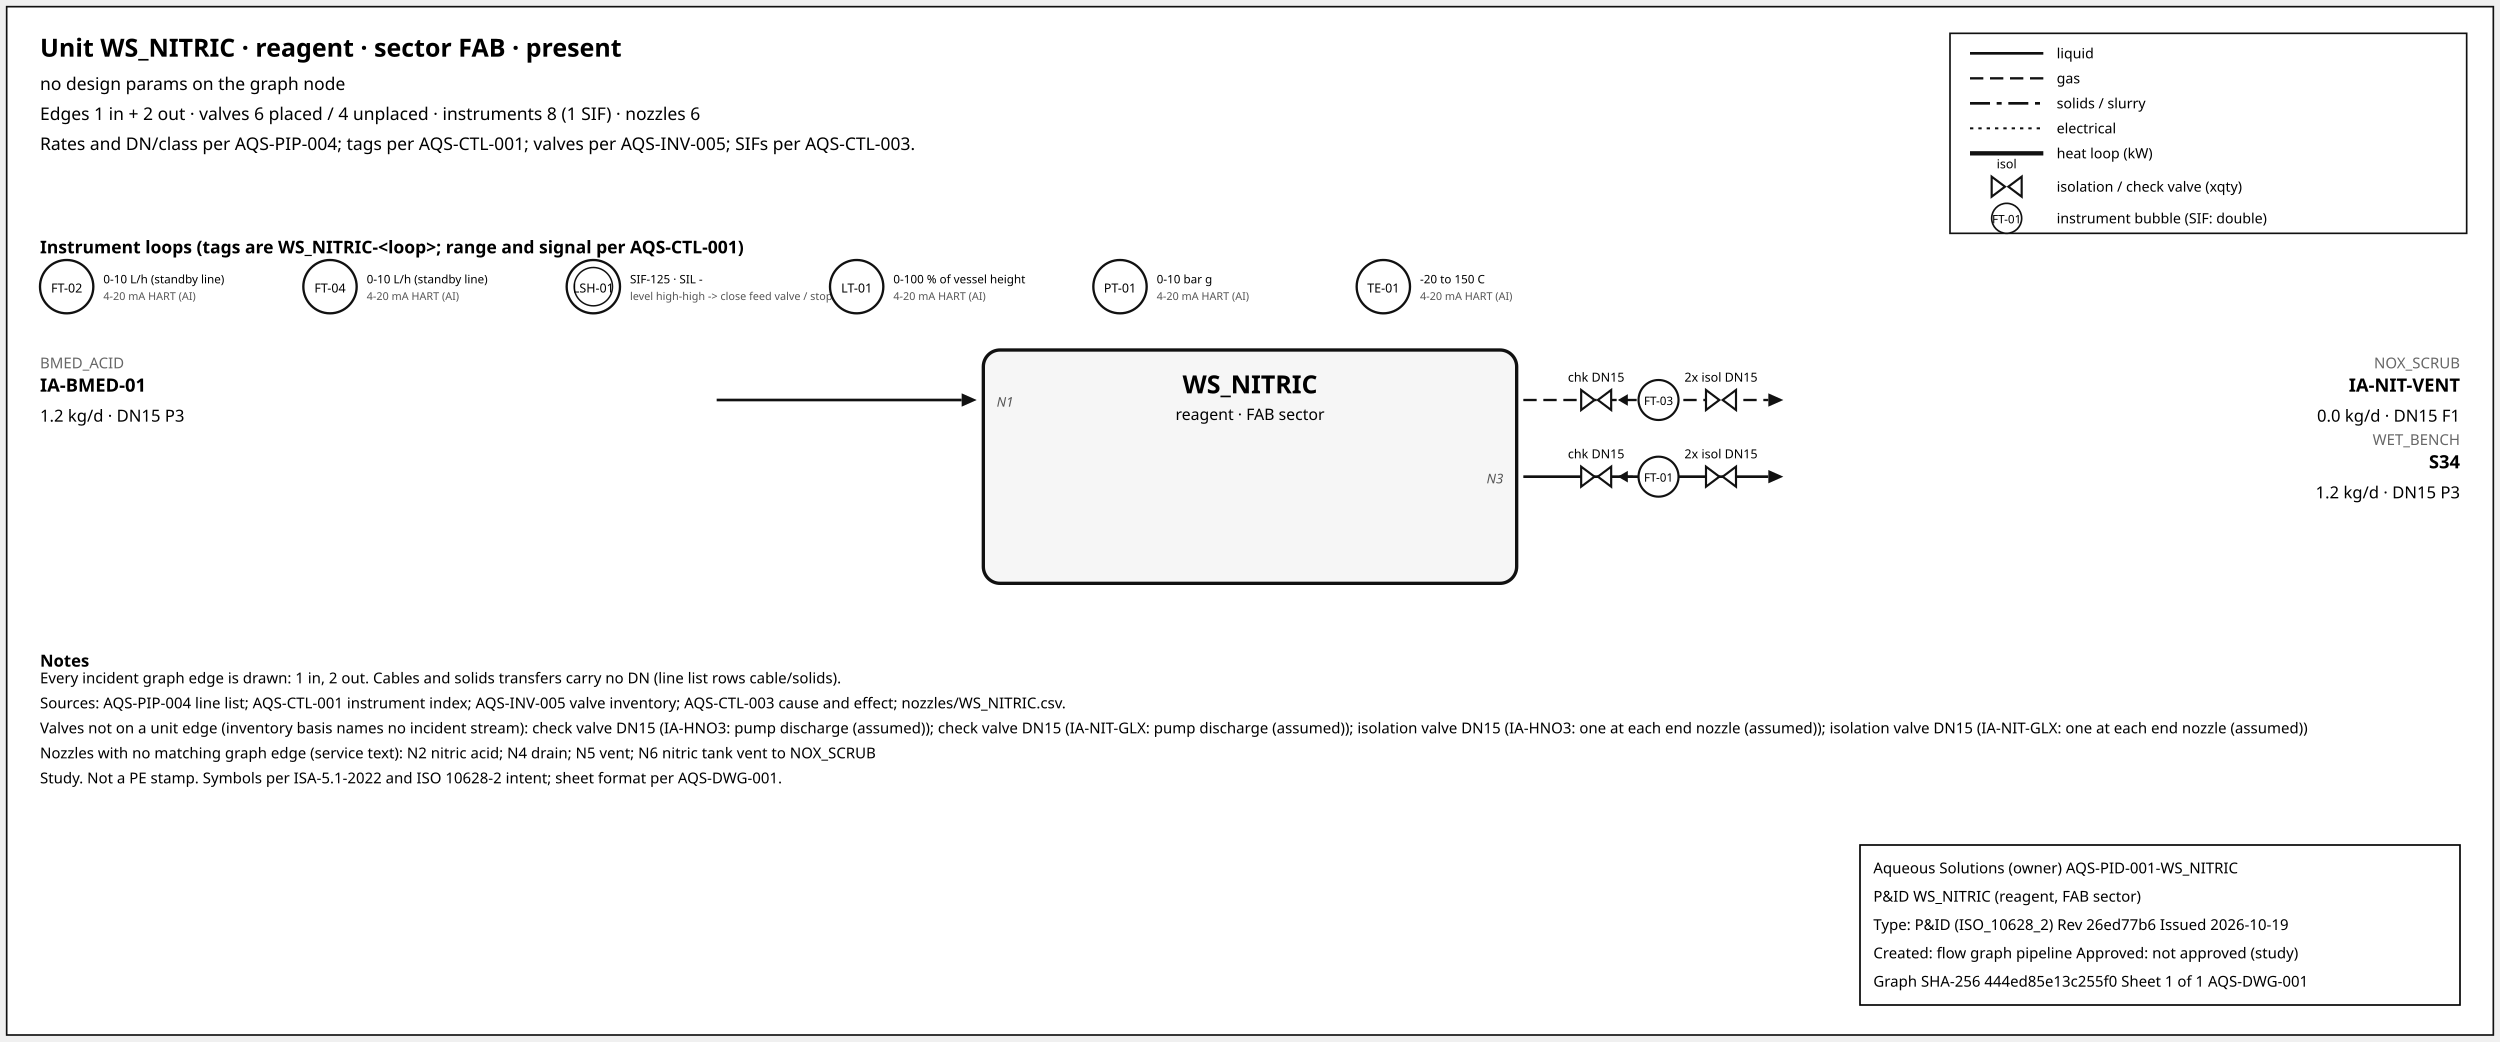
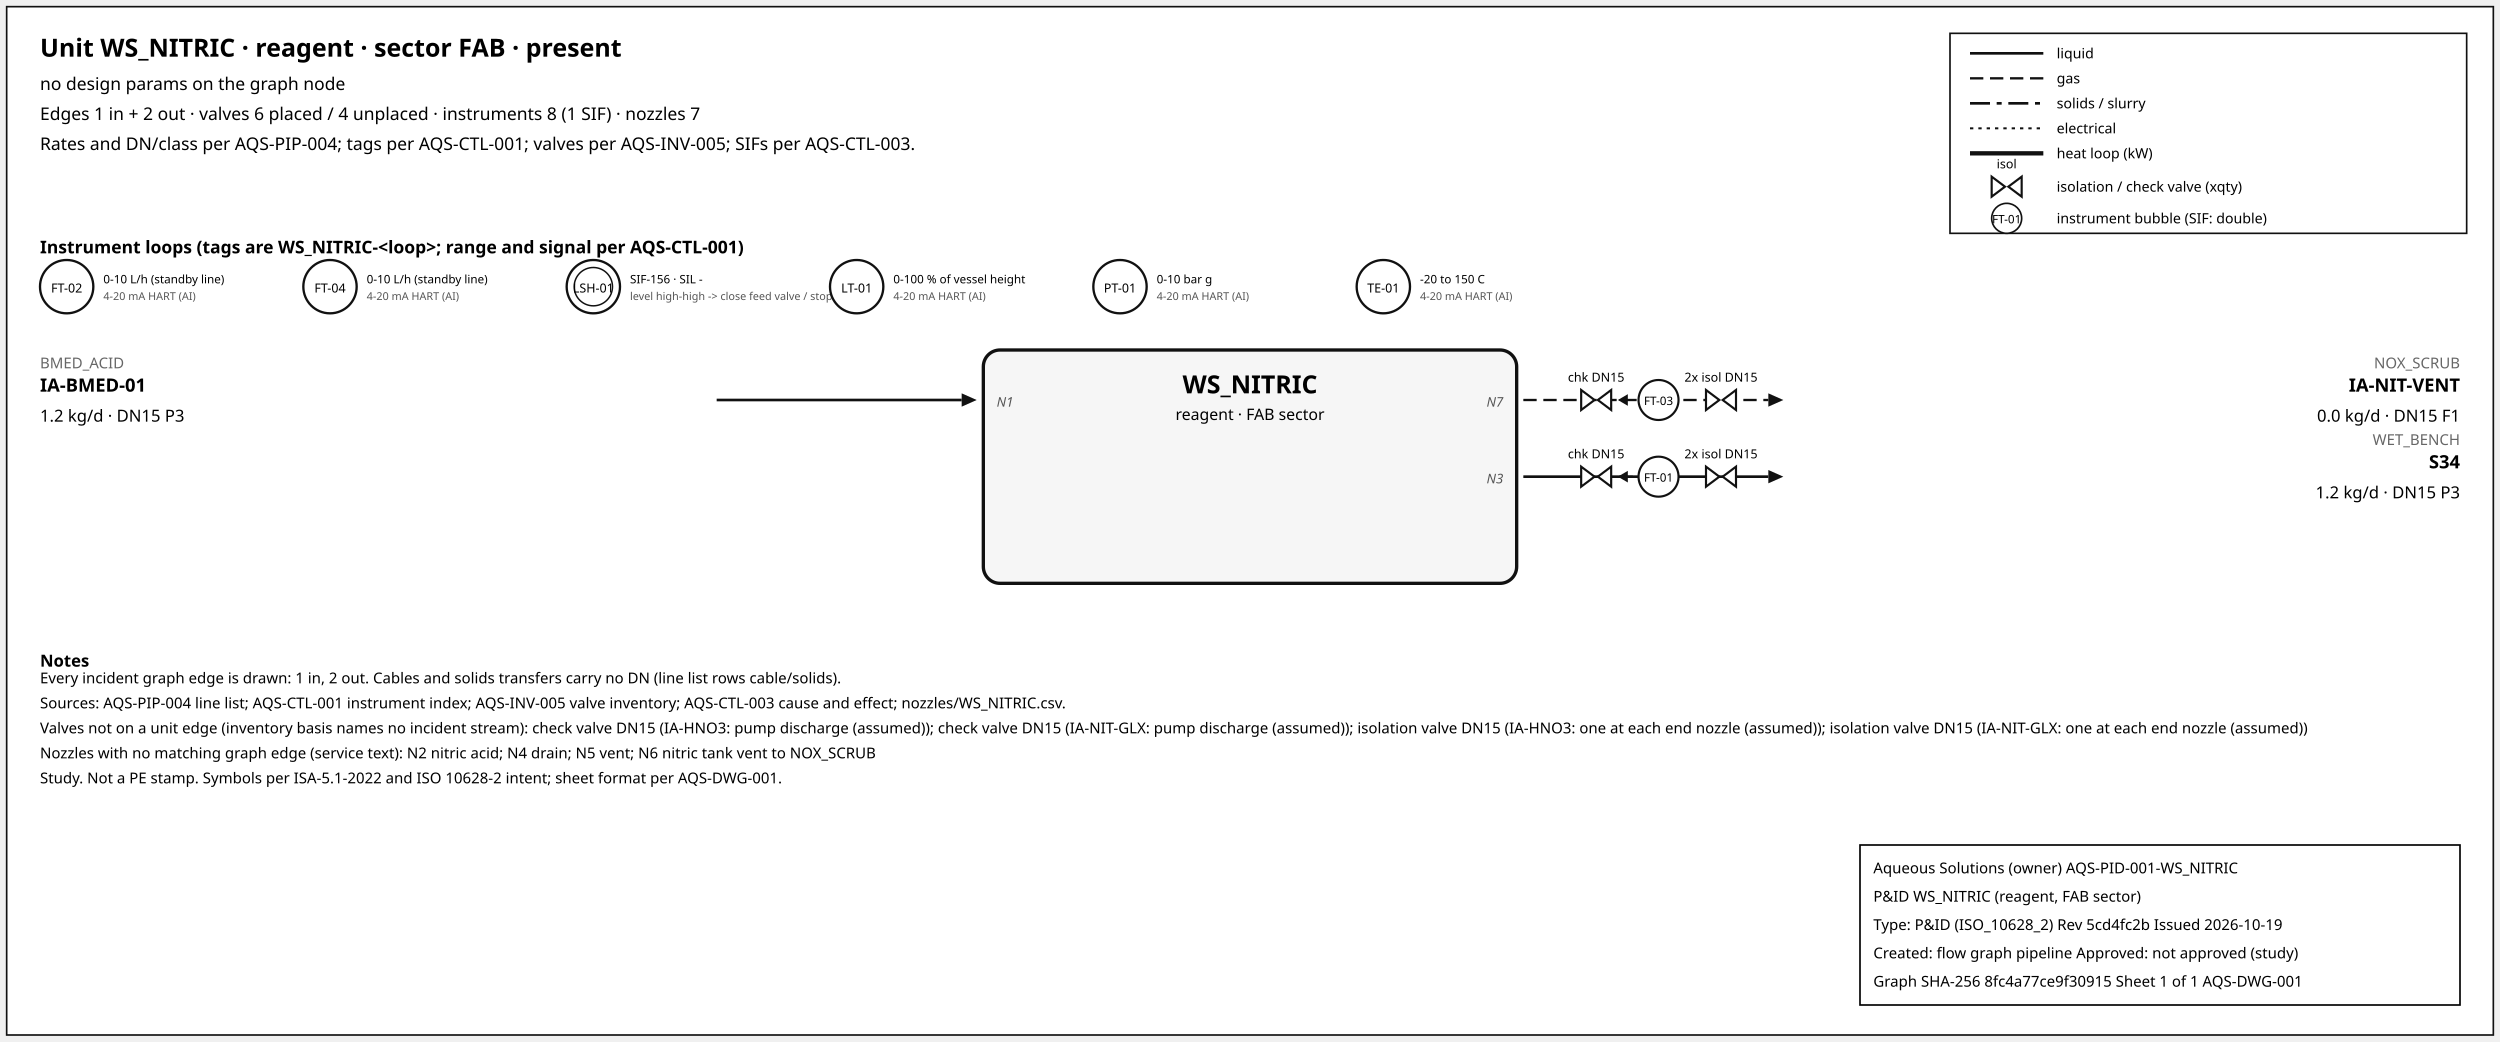
<svg xmlns="http://www.w3.org/2000/svg" width="1500" height="625" font-family="sans-serif">
  <rect x="4" y="4" width="1492" height="617" fill="white" stroke="#111" />
  <text x="24" y="34" font-size="15" font-weight="600">Unit WS_NITRIC · reagent · sector FAB · present</text>
  <text x="24" y="54" font-size="10.5">no design params on the graph node</text>
-   <text x="24" y="72" font-size="10.5">Edges 1 in + 2 out · valves 6 placed / 4 unplaced · instruments 8 (1 SIF) · nozzles 6</text>
+   <text x="24" y="72" font-size="10.5">Edges 1 in + 2 out · valves 6 placed / 4 unplaced · instruments 8 (1 SIF) · nozzles 7</text>
  <text x="24" y="90" font-size="10.5">Rates and DN/class per AQS-PIP-004; tags per AQS-CTL-001; valves per AQS-INV-005; SIFs per AQS-CTL-003.</text>
  <rect x="1170" y="20" width="310" height="120" fill="white" stroke="#111" />
  <line x1="1182" y1="32" x2="1226" y2="32" stroke="#111" stroke-width="1.6" />
  <text x="1234" y="35" font-size="8.5">liquid</text>
  <line x1="1182" y1="47" x2="1226" y2="47" stroke="#111" stroke-width="1.4" stroke-dasharray="8,4" />
  <text x="1234" y="50" font-size="8.5">gas</text>
  <line x1="1182" y1="62" x2="1226" y2="62" stroke="#111" stroke-width="1.6" stroke-dasharray="12,4,3,4" />
  <text x="1234" y="65" font-size="8.5">solids / slurry</text>
  <line x1="1182" y1="77" x2="1226" y2="77" stroke="#111" stroke-width="1.2" stroke-dasharray="2,3" />
  <text x="1234" y="80" font-size="8.5">electrical</text>
  <line x1="1182" y1="92" x2="1226" y2="92" stroke="#111" stroke-width="2.6" />
  <text x="1234" y="95" font-size="8.5">heat loop (kW)</text>
  <path d="M 1195.0,106 L 1203.0,112 L 1195.0,118 Z M 1213.0,106 L 1205.0,112 L 1213.0,118 Z" fill="white" stroke="#111" stroke-width="1.3" />
  <text x="1204.0" y="101.0" font-size="7.5" text-anchor="middle">isol</text>
  <text x="1234" y="115" font-size="8.5">isolation / check valve (xqty)</text>
  <circle cx="1204" cy="131" r="9" fill="white" stroke="#111" />
  <text x="1204" y="134" font-size="7" text-anchor="middle">FT-01</text>
  <text x="1234" y="134" font-size="8.5">instrument bubble (SIF: double)</text>
  <text x="24" y="152" font-size="10.5" font-weight="600">Instrument loops (tags are WS_NITRIC-&lt;loop&gt;; range and signal per AQS-CTL-001)</text>
  <circle cx="40" cy="172" r="16" fill="white" stroke="#111" stroke-width="1.4" />
  <text x="40" y="175.5" font-size="7.5" text-anchor="middle">FT-02</text>
  <text x="62" y="170" font-size="7">0-10 L/h (standby line)</text>
  <text x="62" y="180" font-size="6.5" fill="#555">4-20 mA HART (AI)</text>
  <circle cx="198" cy="172" r="16" fill="white" stroke="#111" stroke-width="1.4" />
  <text x="198" y="175.5" font-size="7.5" text-anchor="middle">FT-04</text>
  <text x="220" y="170" font-size="7">0-10 L/h (standby line)</text>
  <text x="220" y="180" font-size="6.5" fill="#555">4-20 mA HART (AI)</text>
  <circle cx="356" cy="172" r="16" fill="white" stroke="#111" stroke-width="1.4" />
  <circle cx="356" cy="172" r="11.5" fill="none" stroke="#111" stroke-width="0.9" />
  <text x="356" y="175.5" font-size="7.5" text-anchor="middle">LSH-01</text>
-   <text x="378" y="170" font-size="7">SIF-125 · SIL -</text>
+   <text x="378" y="170" font-size="7">SIF-156 · SIL -</text>
  <text x="378" y="180" font-size="6.5" fill="#555">level high-high -&gt; close feed valve / stop f</text>
  <circle cx="514" cy="172" r="16" fill="white" stroke="#111" stroke-width="1.4" />
  <text x="514" y="175.5" font-size="7.5" text-anchor="middle">LT-01</text>
  <text x="536" y="170" font-size="7">0-100 % of vessel height</text>
  <text x="536" y="180" font-size="6.5" fill="#555">4-20 mA HART (AI)</text>
  <circle cx="672" cy="172" r="16" fill="white" stroke="#111" stroke-width="1.4" />
  <text x="672" y="175.5" font-size="7.5" text-anchor="middle">PT-01</text>
  <text x="694" y="170" font-size="7">0-10 bar g</text>
  <text x="694" y="180" font-size="6.5" fill="#555">4-20 mA HART (AI)</text>
  <circle cx="830" cy="172" r="16" fill="white" stroke="#111" stroke-width="1.4" />
  <text x="830" y="175.5" font-size="7.5" text-anchor="middle">TE-01</text>
  <text x="852" y="170" font-size="7">-20 to 150 C</text>
  <text x="852" y="180" font-size="6.5" fill="#555">4-20 mA HART (AI)</text>
  <rect x="590" y="210" width="320" height="140" rx="10" fill="#f6f6f6" stroke="#111" stroke-width="2" />
  <text x="750.0" y="236" font-size="15" font-weight="700" text-anchor="middle">WS_NITRIC</text>
  <text x="750.0" y="252" font-size="9.5" text-anchor="middle">reagent · FAB sector</text>
  <line x1="430" y1="240" x2="577" y2="240" stroke="#111" stroke-width="1.6" class="edge-in" />
  <polygon points="586,240 577,236 577,244" fill="#111" />
  <text x="24" y="221" font-size="9" fill="#666" text-anchor="start">BMED_ACID</text>
  <text x="24" y="235" font-size="11" font-weight="600" text-anchor="start">IA-BMED-01</text>
  <text x="24" y="253" font-size="10" text-anchor="start">1.2 kg/d · DN15 P3</text>
  <text x="598" y="244" font-size="8" font-style="italic" fill="#555" text-anchor="start">N1</text>
  <line x1="914" y1="240" x2="1061" y2="240" stroke="#111" stroke-width="1.4" stroke-dasharray="8,4" class="edge-out" />
  <polygon points="1070,240 1061,236 1061,244" fill="#111" />
  <text x="1476" y="221" font-size="9" fill="#666" text-anchor="end">NOX_SCRUB</text>
  <text x="1476" y="235" font-size="11" font-weight="600" text-anchor="end">IA-NIT-VENT</text>
  <text x="1476" y="253" font-size="10" text-anchor="end">0.0 kg/d · DN15 F1</text>
+   <text x="902" y="244" font-size="8" font-style="italic" fill="#555" text-anchor="end">N7</text>
  <line x1="979.7" y1="240" x2="971.7" y2="240" stroke="#111" stroke-width="1.2" />
  <polygon points="970.7,240 976.7,236.5 976.7,243.5" fill="#111" />
  <path d="M 948.7,234 L 956.7,240 L 948.7,246 Z M 966.7,234 L 958.7,240 L 966.7,246 Z" fill="white" stroke="#111" stroke-width="1.3" />
  <text x="957.7" y="229.0" font-size="7.5" text-anchor="middle">chk DN15</text>
  <path d="M 1023.6,234 L 1031.6,240 L 1023.6,246 Z M 1041.6,234 L 1033.6,240 L 1041.6,246 Z" fill="white" stroke="#111" stroke-width="1.3" />
  <text x="1032.6" y="229.0" font-size="7.5" text-anchor="middle">2x isol DN15</text>
  <circle cx="995.12" cy="240" r="12" fill="white" stroke="#111" stroke-width="1.3" />
  <text x="995.12" y="243" font-size="7" text-anchor="middle">FT-03</text>
  <line x1="914" y1="286" x2="1061" y2="286" stroke="#111" stroke-width="1.6" class="edge-out" />
  <polygon points="1070,286 1061,282 1061,290" fill="#111" />
  <text x="1476" y="267" font-size="9" fill="#666" text-anchor="end">WET_BENCH</text>
  <text x="1476" y="281" font-size="11" font-weight="600" text-anchor="end">S34</text>
  <text x="1476" y="299" font-size="10" text-anchor="end">1.2 kg/d · DN15 P3</text>
  <text x="902" y="290" font-size="8" font-style="italic" fill="#555" text-anchor="end">N3</text>
  <line x1="979.7" y1="286" x2="971.7" y2="286" stroke="#111" stroke-width="1.2" />
  <polygon points="970.7,286 976.7,282.5 976.7,289.5" fill="#111" />
  <path d="M 948.7,280 L 956.7,286 L 948.7,292 Z M 966.7,280 L 958.7,286 L 966.7,292 Z" fill="white" stroke="#111" stroke-width="1.3" />
  <text x="957.7" y="275.0" font-size="7.5" text-anchor="middle">chk DN15</text>
  <path d="M 1023.6,280 L 1031.6,286 L 1023.6,292 Z M 1041.6,280 L 1033.6,286 L 1041.6,292 Z" fill="white" stroke="#111" stroke-width="1.3" />
  <text x="1032.6" y="275.0" font-size="7.5" text-anchor="middle">2x isol DN15</text>
  <circle cx="995.12" cy="286" r="12" fill="white" stroke="#111" stroke-width="1.3" />
  <text x="995.12" y="289" font-size="7" text-anchor="middle">FT-01</text>
  <text x="24" y="400" font-size="10" font-weight="600">Notes</text>
  <text x="24" y="410" font-size="9">Every incident graph edge is drawn: 1 in, 2 out. Cables and solids transfers carry no DN (line list rows cable/solids).</text>
  <text x="24" y="425" font-size="9">Sources: AQS-PIP-004 line list; AQS-CTL-001 instrument index; AQS-INV-005 valve inventory; AQS-CTL-003 cause and effect; nozzles/WS_NITRIC.csv.</text>
  <text x="24" y="440" font-size="9">Valves not on a unit edge (inventory basis names no incident stream): check valve DN15 (IA-HNO3: pump discharge (assumed)); check valve DN15 (IA-NIT-GLX: pump discharge (assumed)); isolation valve DN15 (IA-HNO3: one at each end nozzle (assumed)); isolation valve DN15 (IA-NIT-GLX: one at each end nozzle (assumed))</text>
  <text x="24" y="455" font-size="9">Nozzles with no matching graph edge (service text): N2 nitric acid; N4 drain; N5 vent; N6 nitric tank vent to NOX_SCRUB</text>
  <text x="24" y="470" font-size="9">Study. Not a PE stamp. Symbols per ISA-5.1-2022 and ISO 10628-2 intent; sheet format per AQS-DWG-001.</text>
  <g id="aqs-title-block">
    <rect x="1116" y="507" width="360" height="96" fill="white" stroke="black" stroke-width="1" />
    <text x="1124" y="524" font-size="9">Aqueous Solutions (owner)   AQS-PID-001-WS_NITRIC</text>
    <text x="1124" y="541" font-size="9">P&amp;ID WS_NITRIC (reagent, FAB sector)</text>
-     <text x="1124" y="558" font-size="9">Type: P&amp;ID (ISO_10628_2)   Rev 26ed77b6   Issued 2026-10-19</text>
+     <text x="1124" y="558" font-size="9">Type: P&amp;ID (ISO_10628_2)   Rev 5cd4fc2b   Issued 2026-10-19</text>
    <text x="1124" y="575" font-size="9">Created: flow graph pipeline   Approved: not approved (study)</text>
-     <text x="1124" y="592" font-size="9">Graph SHA-256 444ed85e13c255f0   Sheet 1 of 1   AQS-DWG-001</text>
+     <text x="1124" y="592" font-size="9">Graph SHA-256 8fc4a77ce9f30915   Sheet 1 of 1   AQS-DWG-001</text>
  </g>
</svg>
